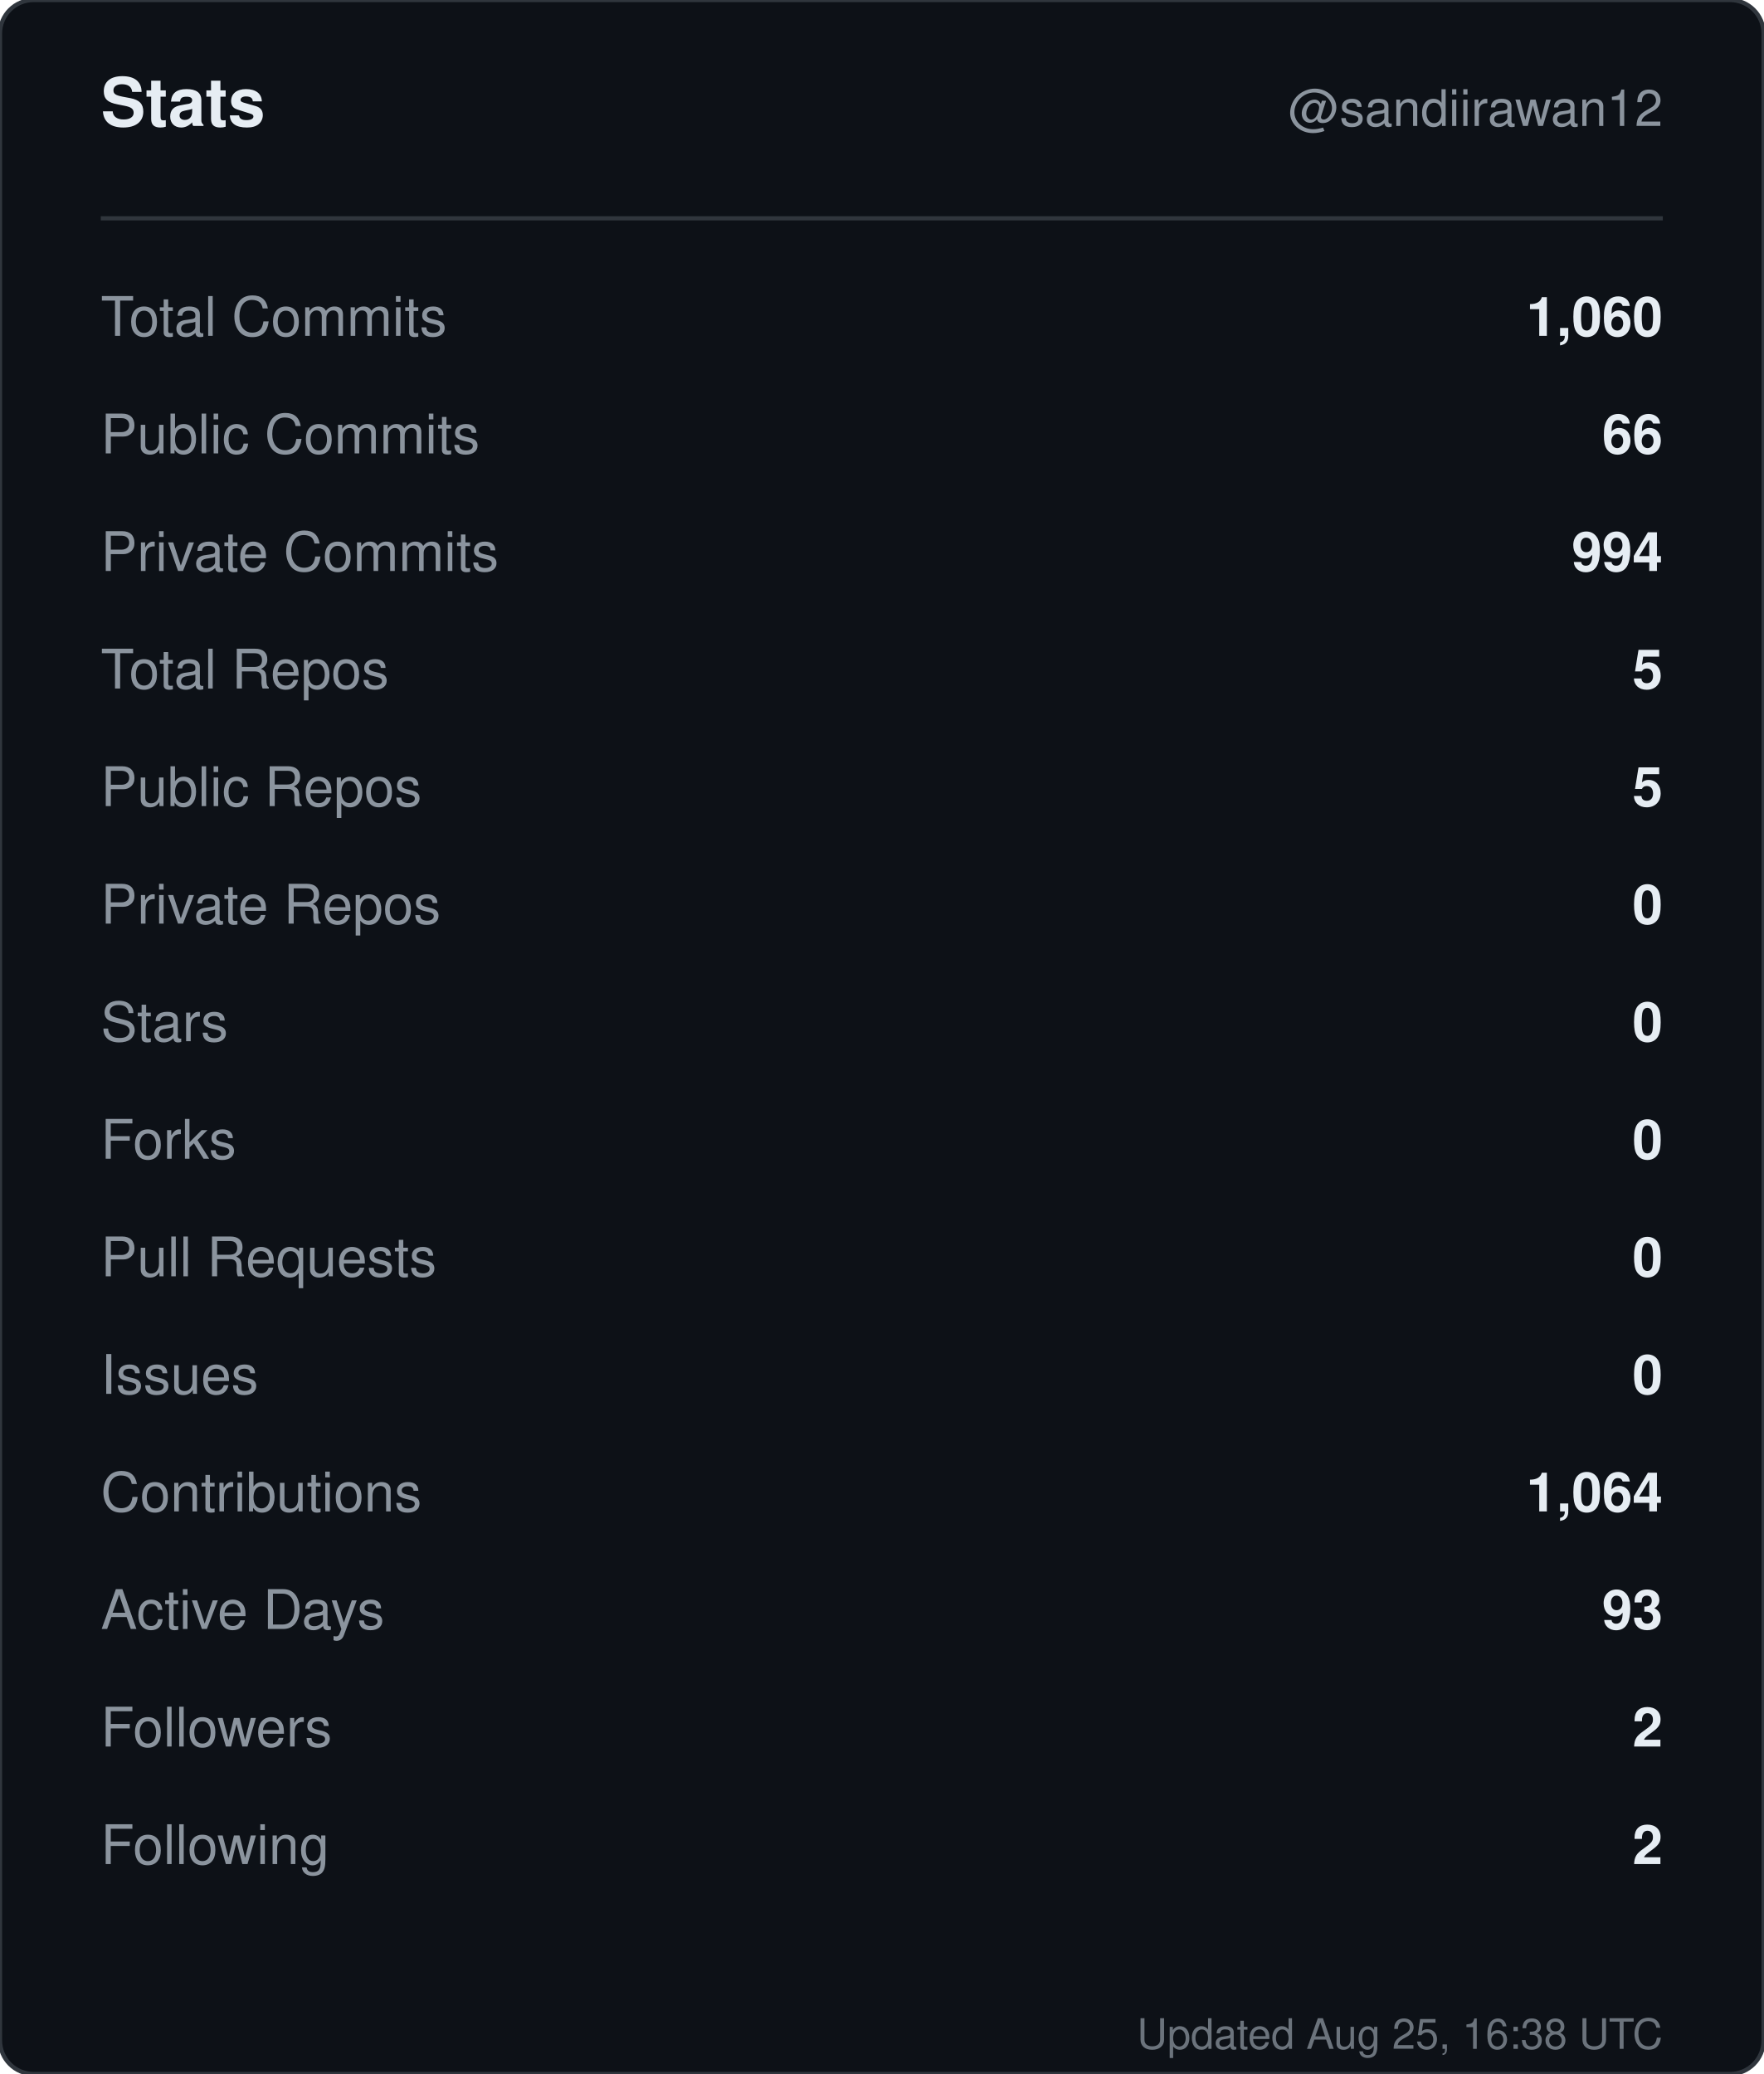
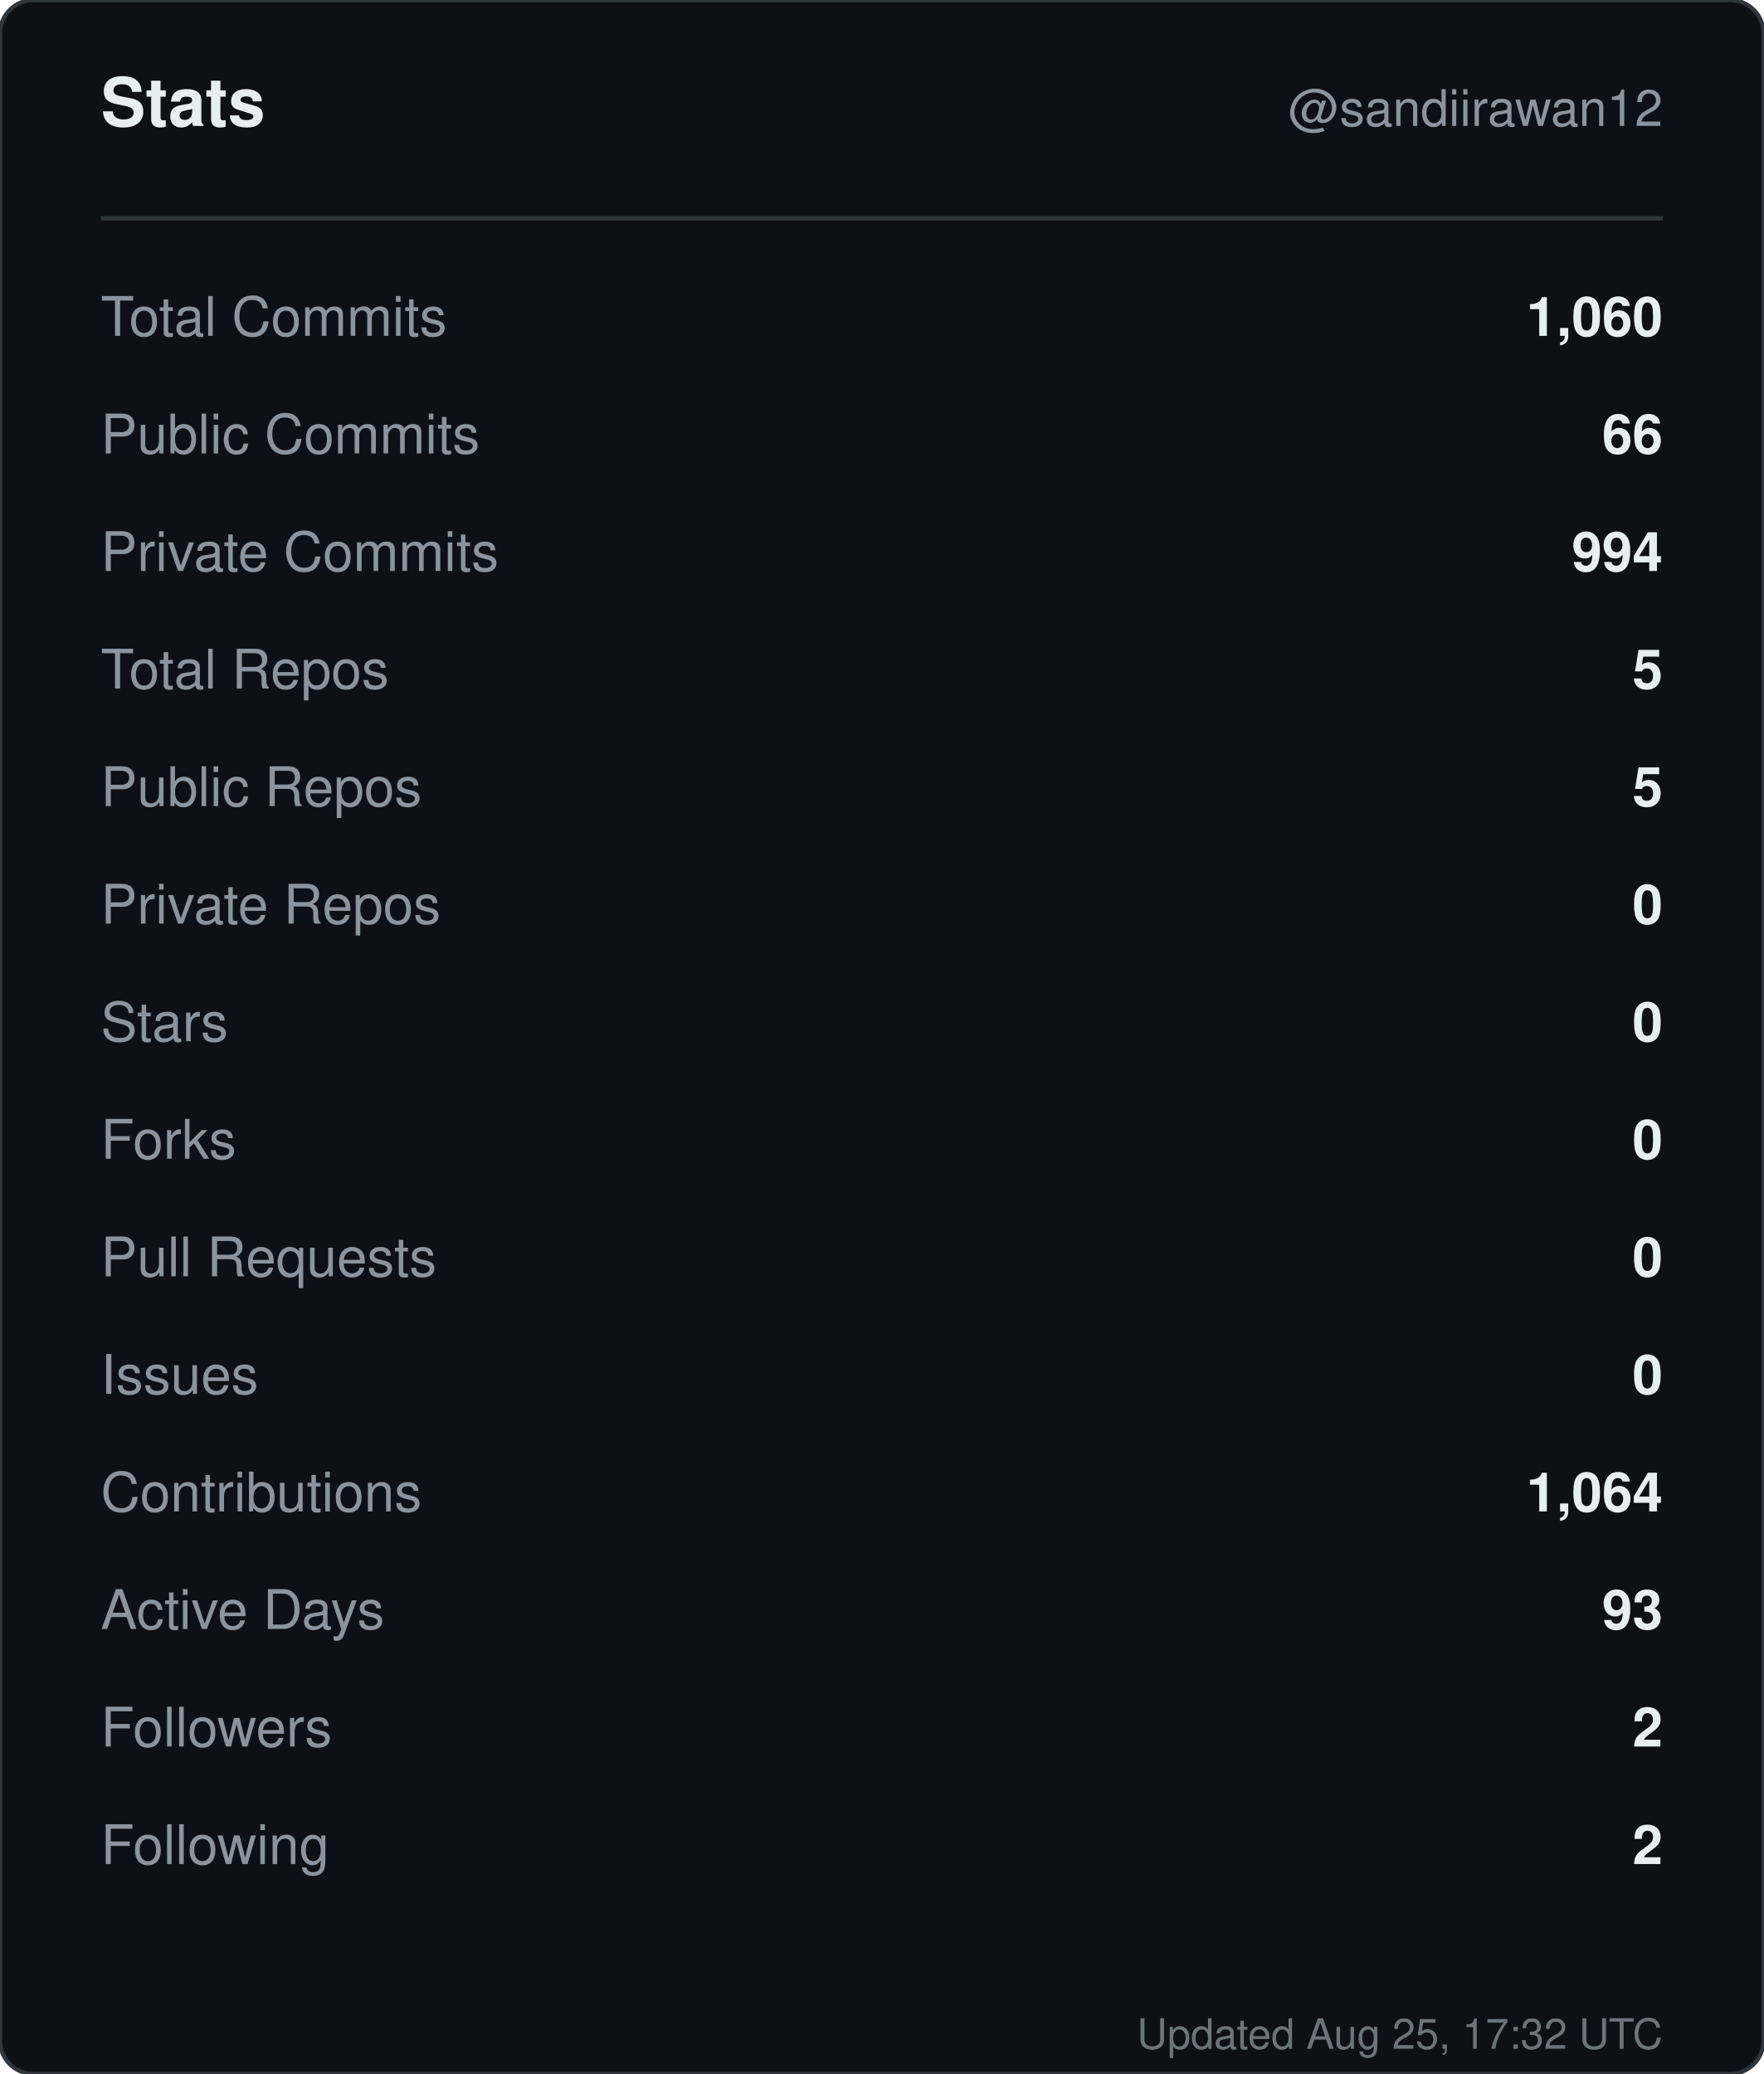
<svg xmlns="http://www.w3.org/2000/svg" width="420" height="494" viewBox="0 0 420 494" role="img" aria-label="Stats for sandiirawan12">
  <rect width="420" height="494" rx="8" fill="#0d1117" stroke="#30363d" />
  <g font-family="-apple-system, BlinkMacSystemFont, Segoe UI, Helvetica, Arial, sans-serif">
    <text x="24" y="30" fill="#e6edf3" font-size="16" font-weight="700">Stats</text>
    <text x="396" y="30" fill="#8b949e" font-size="12" text-anchor="end">@sandiirawan12</text>
    <line x1="24" y1="52" x2="396" y2="52" stroke="#30363d" />
    <text x="24" y="80" fill="#8b949e" font-size="13">Total Commits</text>
    <text x="396" y="80" fill="#e6edf3" font-size="13" font-weight="600" text-anchor="end">1,060</text>
    <text x="24" y="108" fill="#8b949e" font-size="13">Public Commits</text>
    <text x="396" y="108" fill="#e6edf3" font-size="13" font-weight="600" text-anchor="end">66</text>
    <text x="24" y="136" fill="#8b949e" font-size="13">Private Commits</text>
    <text x="396" y="136" fill="#e6edf3" font-size="13" font-weight="600" text-anchor="end">994</text>
    <text x="24" y="164" fill="#8b949e" font-size="13">Total Repos</text>
    <text x="396" y="164" fill="#e6edf3" font-size="13" font-weight="600" text-anchor="end">5</text>
    <text x="24" y="192" fill="#8b949e" font-size="13">Public Repos</text>
    <text x="396" y="192" fill="#e6edf3" font-size="13" font-weight="600" text-anchor="end">5</text>
    <text x="24" y="220" fill="#8b949e" font-size="13">Private Repos</text>
    <text x="396" y="220" fill="#e6edf3" font-size="13" font-weight="600" text-anchor="end">0</text>
    <text x="24" y="248" fill="#8b949e" font-size="13">Stars</text>
    <text x="396" y="248" fill="#e6edf3" font-size="13" font-weight="600" text-anchor="end">0</text>
    <text x="24" y="276" fill="#8b949e" font-size="13">Forks</text>
    <text x="396" y="276" fill="#e6edf3" font-size="13" font-weight="600" text-anchor="end">0</text>
    <text x="24" y="304" fill="#8b949e" font-size="13">Pull Requests</text>
    <text x="396" y="304" fill="#e6edf3" font-size="13" font-weight="600" text-anchor="end">0</text>
    <text x="24" y="332" fill="#8b949e" font-size="13">Issues</text>
    <text x="396" y="332" fill="#e6edf3" font-size="13" font-weight="600" text-anchor="end">0</text>
    <text x="24" y="360" fill="#8b949e" font-size="13">Contributions</text>
    <text x="396" y="360" fill="#e6edf3" font-size="13" font-weight="600" text-anchor="end">1,064</text>
    <text x="24" y="388" fill="#8b949e" font-size="13">Active Days</text>
    <text x="396" y="388" fill="#e6edf3" font-size="13" font-weight="600" text-anchor="end">93</text>
    <text x="24" y="416" fill="#8b949e" font-size="13">Followers</text>
    <text x="396" y="416" fill="#e6edf3" font-size="13" font-weight="600" text-anchor="end">2</text>
    <text x="24" y="444" fill="#8b949e" font-size="13">Following</text>
    <text x="396" y="444" fill="#e6edf3" font-size="13" font-weight="600" text-anchor="end">2</text>
-     <text x="396" y="488" fill="#8b949e" font-size="10" text-anchor="end" opacity="0.75">Updated Aug 25, 16:38 UTC</text>
+     <text x="396" y="488" fill="#8b949e" font-size="10" text-anchor="end" opacity="0.75">Updated Aug 25, 17:32 UTC</text>
  </g>
</svg>
